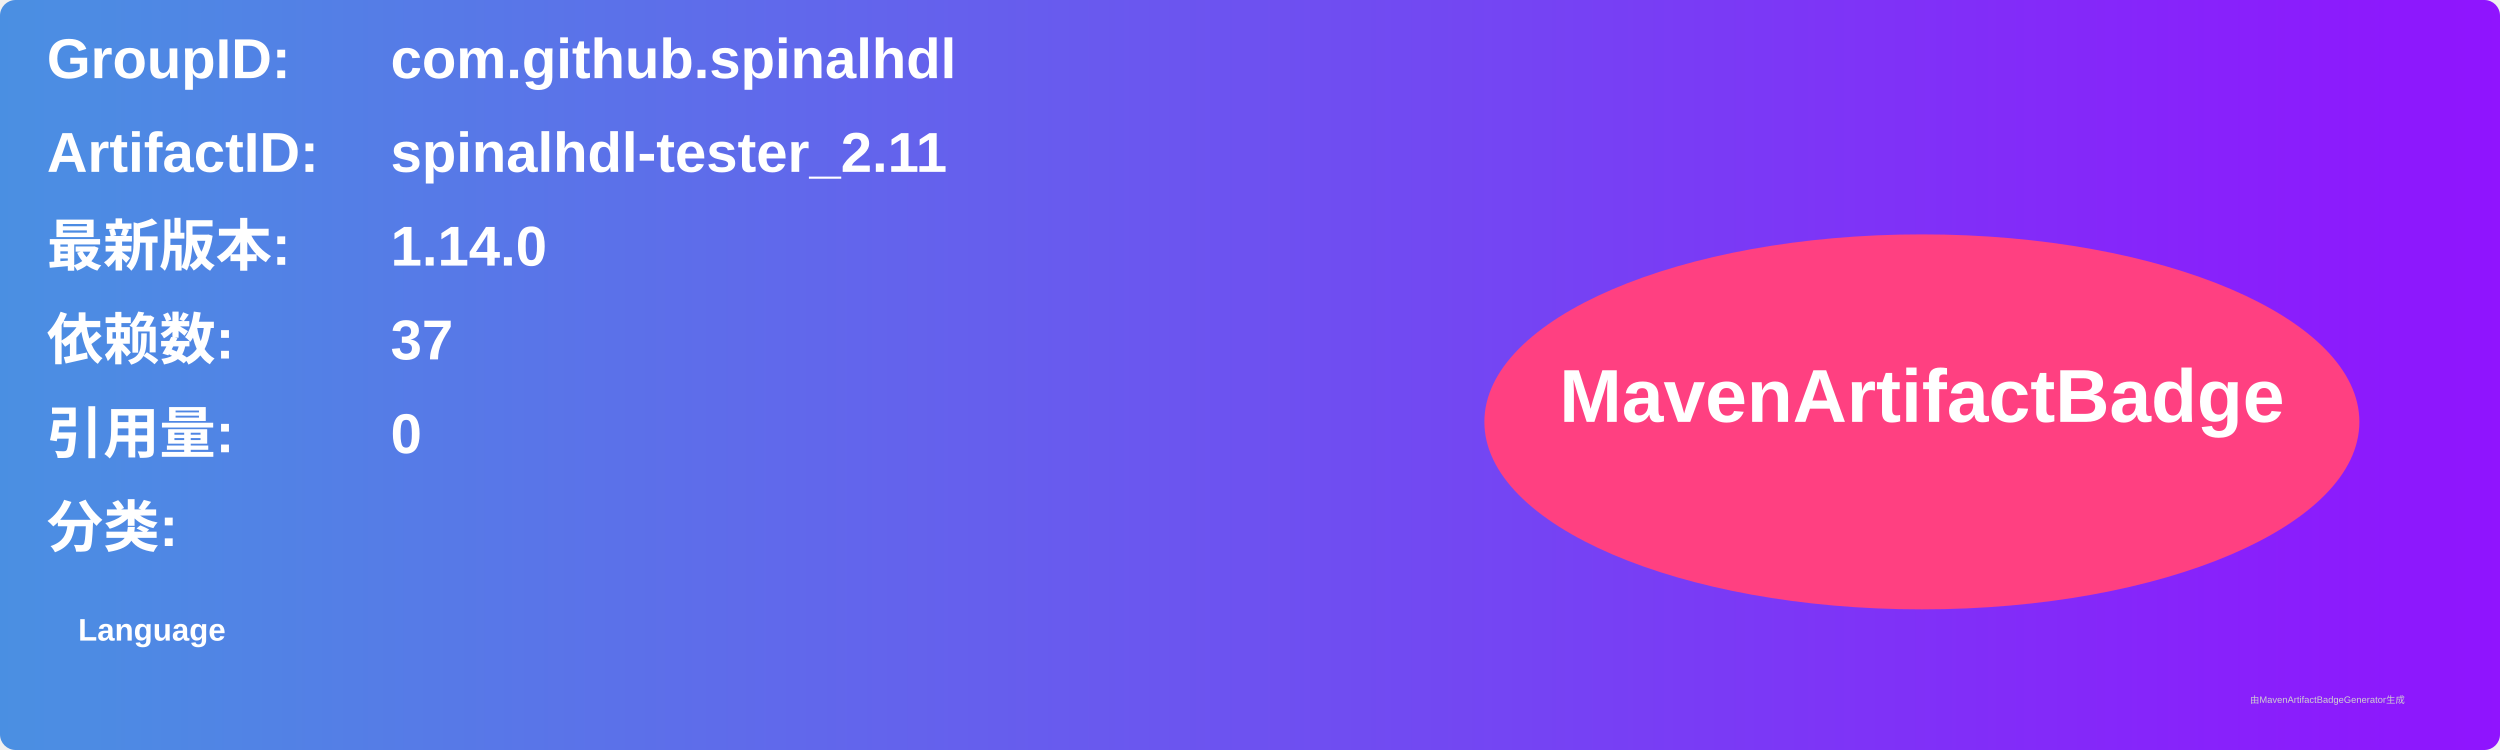
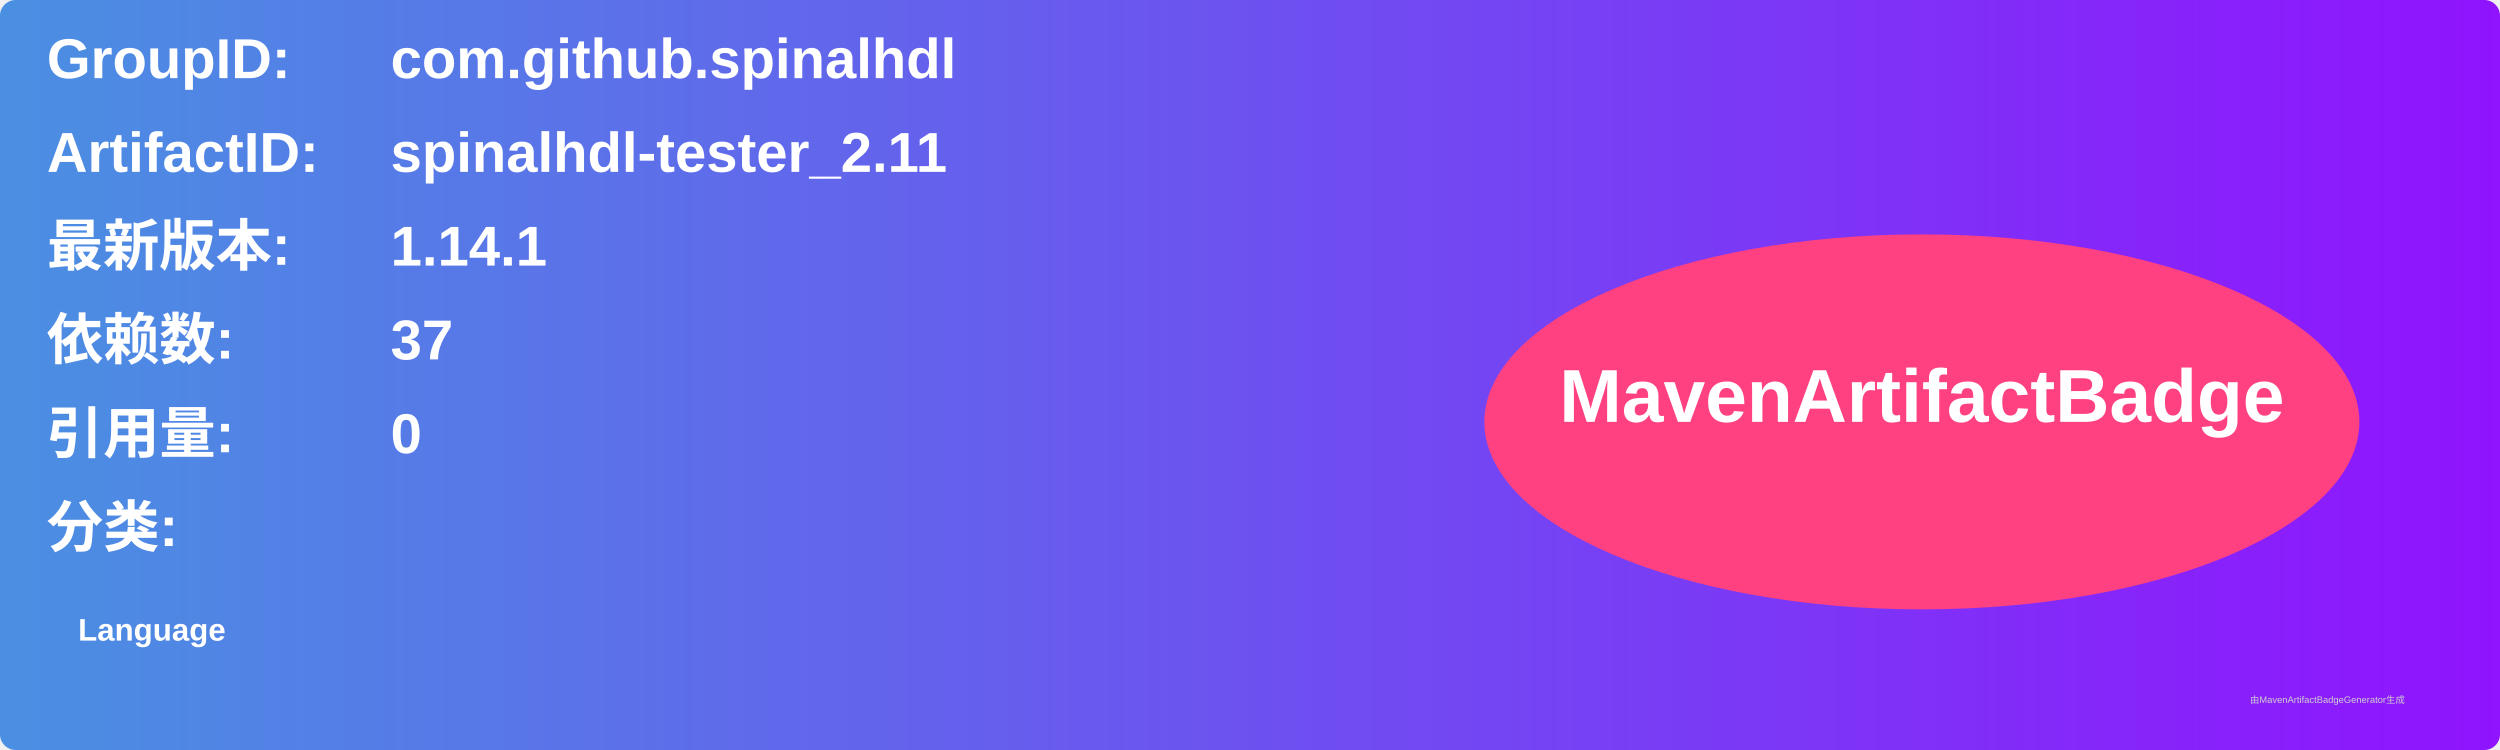
<svg xmlns="http://www.w3.org/2000/svg" width="800" height="240" viewBox="0 0 800 240">
  <linearGradient id="grad" x1="0%" y1="0%" x2="100%" y2="0%">
    <stop offset="0%" stop-color="#4a90e2" />
    <stop offset="100%" stop-color="#9013fe" />
  </linearGradient>
  <rect width="100%" height="100%" rx="5" ry="5" fill="url(#grad)" />
  <g transform="translate(15, 15)">
    <text x="0" y="10" font-family="Arial" font-size="18" fill="white" font-weight="bold" width="260">GroupID:</text>
    <text x="110" y="10" font-family="Arial" font-size="18" fill="white" font-weight="bold" width="460">com.github.spinalhdl</text>
    <text x="0" y="40" font-family="Arial" font-size="18" fill="white" font-weight="bold" width="260">ArtifactID:</text>
    <text x="110" y="40" font-family="Arial" font-size="18" fill="white" font-weight="bold" width="460">spinalhdl-tester_2.11</text>
    <text x="0" y="70" font-family="Arial" font-size="18" fill="white" font-weight="bold">最新版本:</text>
    <text x="110" y="70" font-family="Arial" font-size="18" fill="white" font-weight="bold">
-       <tspan font-weight="bold">1.14.0</tspan>
+       <tspan font-weight="bold">1.14.1</tspan>
    </text>
    <text x="0" y="100" font-family="Arial" font-size="18" fill="white" font-weight="bold">依赖数: </text>
    <text x="110" y="100" font-family="Arial" font-size="18" fill="white">
      <tspan font-weight="bold">37</tspan>
    </text>
    <text x="0" y="130" font-family="Arial" font-size="18" fill="white" font-weight="bold">引用量: </text>
    <text x="110" y="130" font-family="Arial" font-size="18" fill="white">
      <tspan font-weight="bold">0</tspan>
    </text>
    <text x="0" y="160" font-family="Arial" font-size="18" fill="white" font-weight="bold">分类:</text>
    <text x="10" y="190" font-family="Arial" font-size="10" fill="white">
      <tspan font-weight="bold">Language</tspan>
    </text>
    <ellipse cx="600" cy="120" rx="140" ry="60" fill="#ff4081" />
    <text x="600" y="120" text-anchor="middle" font-family="Arial" font-size="24" fill="white" font-weight="bold">MavenArtifactBadge</text>
  </g>
  <text x="720" y="225" font-family="Arial" font-size="3" fill="#d0d0d0">由MavenArtifactBadgeGenerator生成</text>
</svg>
